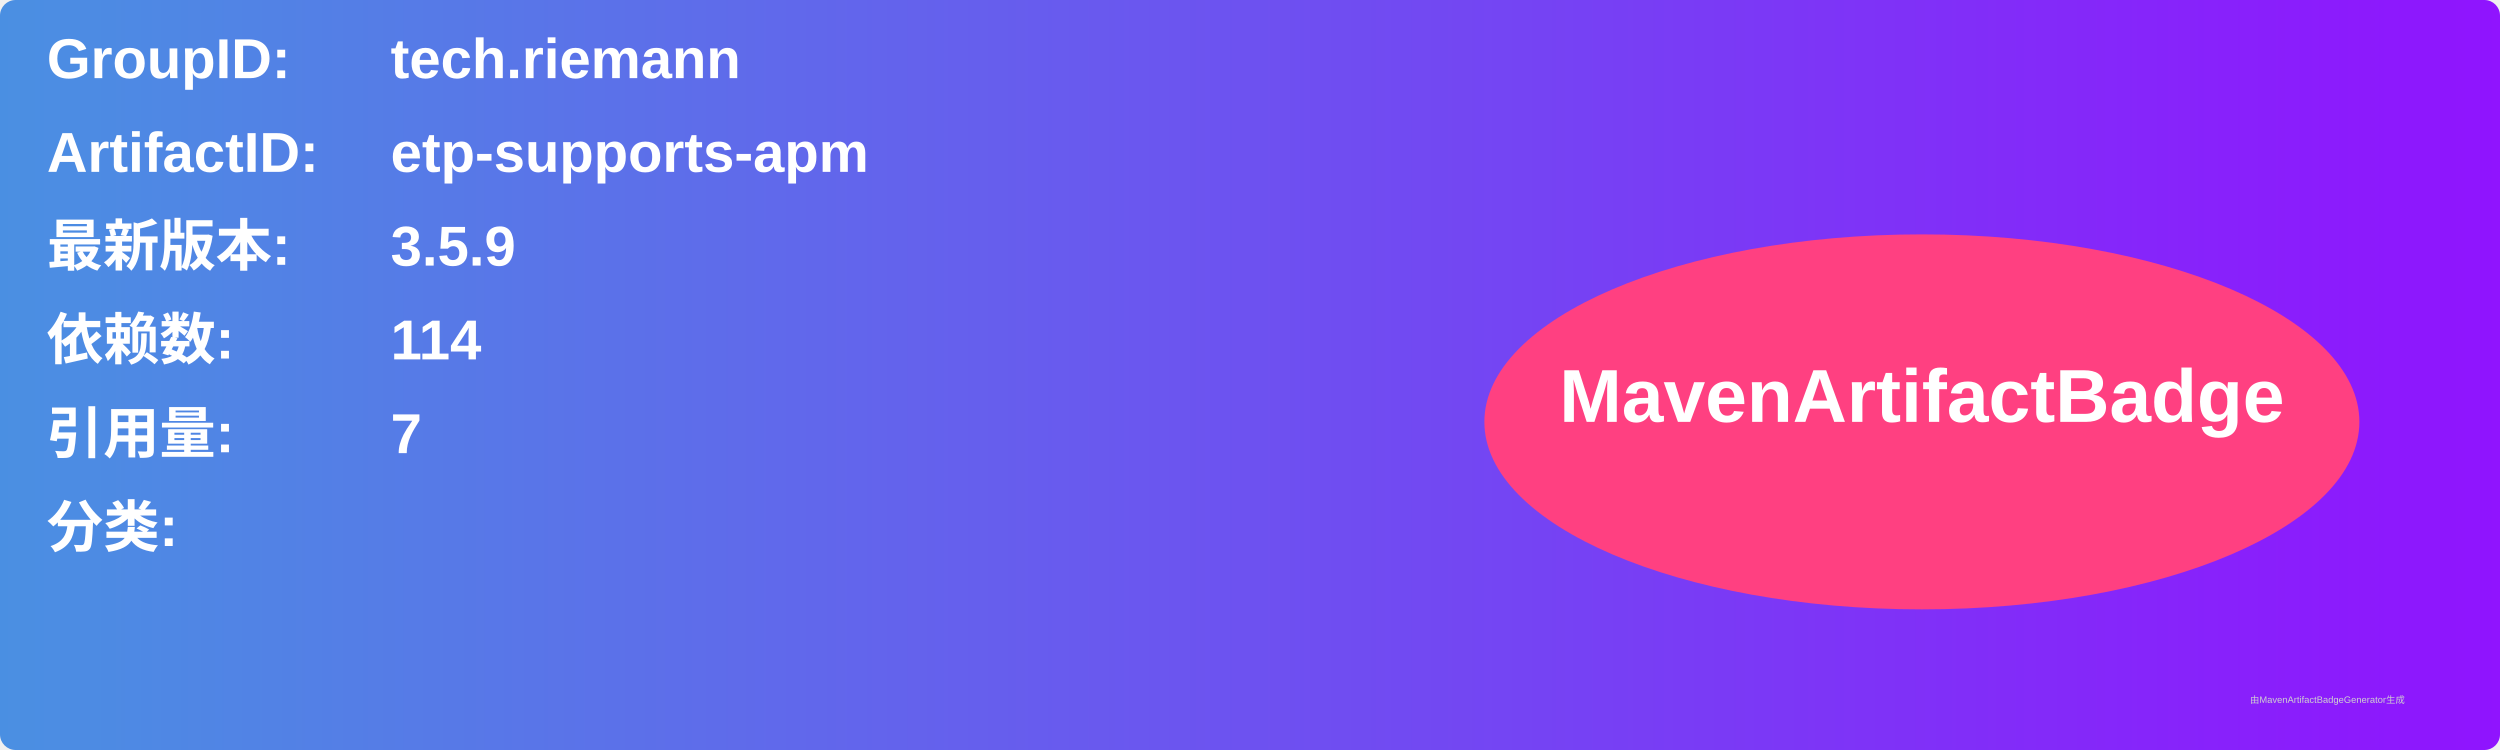
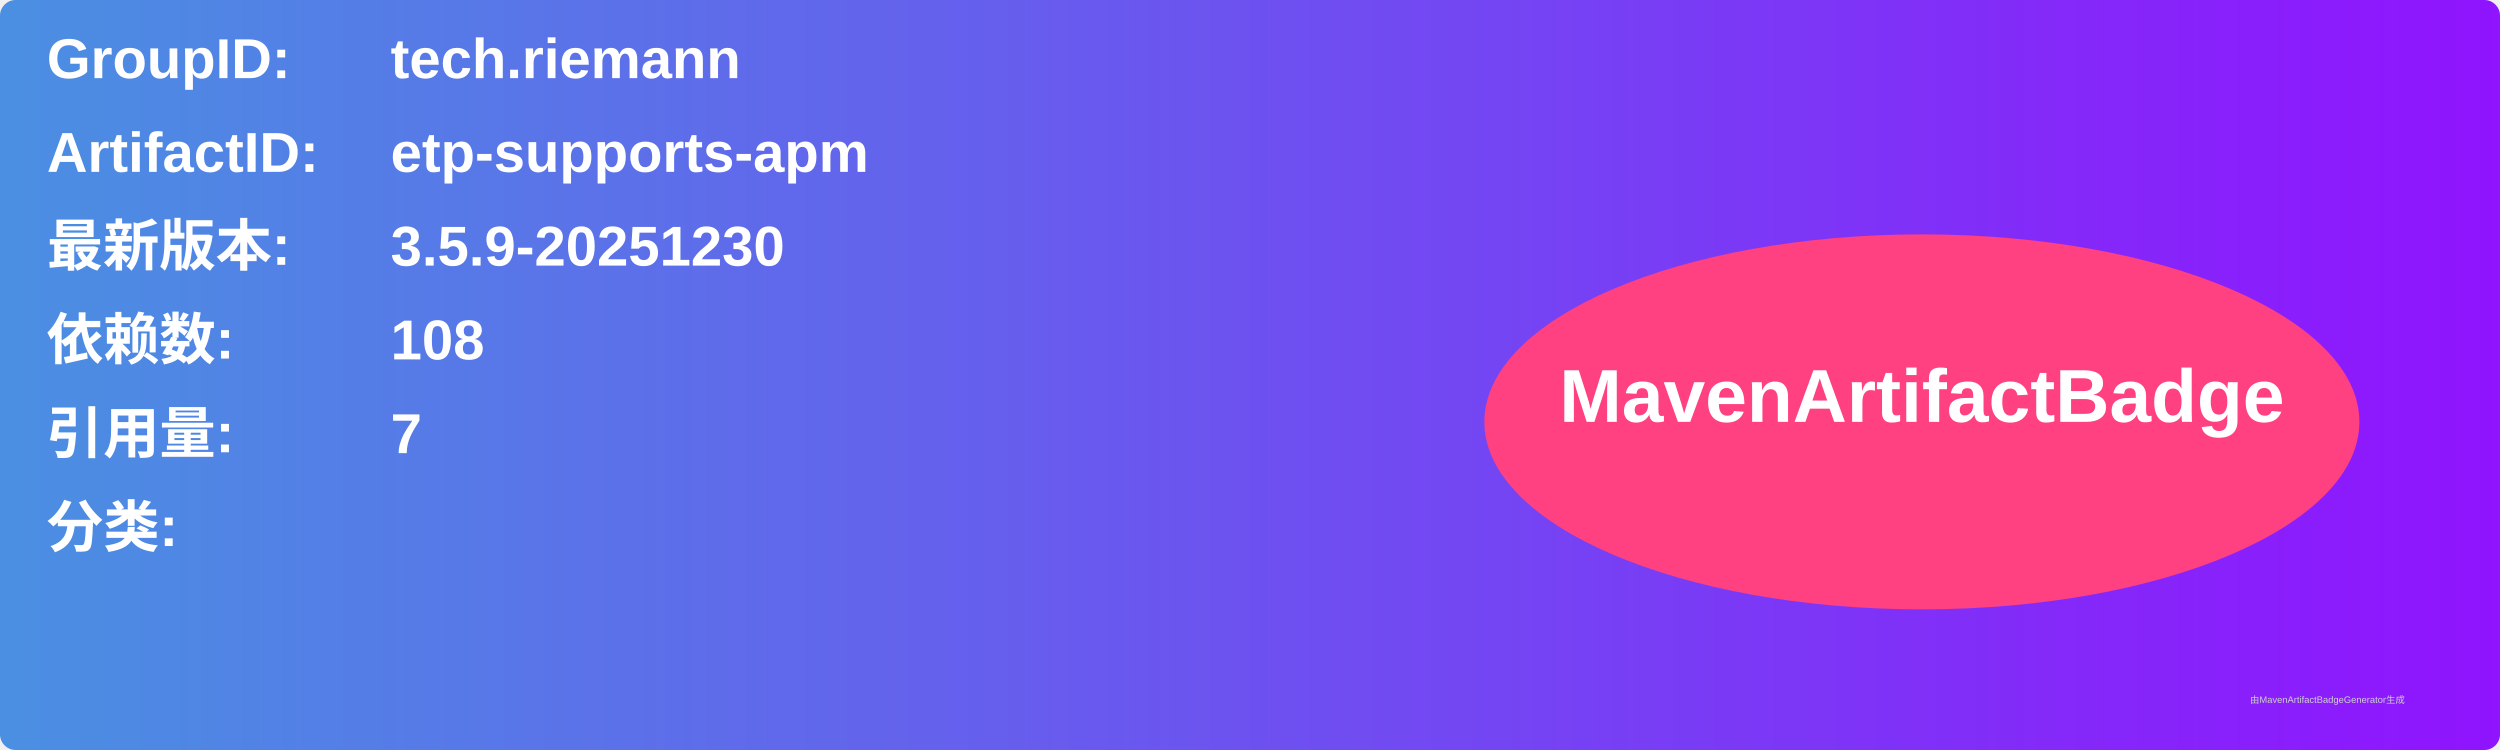
<svg xmlns="http://www.w3.org/2000/svg" width="800" height="240" viewBox="0 0 800 240">
  <linearGradient id="grad" x1="0%" y1="0%" x2="100%" y2="0%">
    <stop offset="0%" stop-color="#4a90e2" />
    <stop offset="100%" stop-color="#9013fe" />
  </linearGradient>
  <rect width="100%" height="100%" rx="5" ry="5" fill="url(#grad)" />
  <g transform="translate(15, 15)">
    <text x="0" y="10" font-family="Arial" font-size="18" fill="white" font-weight="bold" width="260">GroupID:</text>
    <text x="110" y="10" font-family="Arial" font-size="18" fill="white" font-weight="bold" width="460">tech.riemann</text>
    <text x="0" y="40" font-family="Arial" font-size="18" fill="white" font-weight="bold" width="260">ArtifactID:</text>
    <text x="110" y="40" font-family="Arial" font-size="18" fill="white" font-weight="bold" width="460">etp-supports-apm</text>
    <text x="0" y="70" font-family="Arial" font-size="18" fill="white" font-weight="bold">最新版本:</text>
    <text x="110" y="70" font-family="Arial" font-size="18" fill="white" font-weight="bold">
-       <tspan font-weight="bold">3.5.9</tspan>
+       <tspan font-weight="bold">3.5.9-20251230</tspan>
    </text>
    <text x="0" y="100" font-family="Arial" font-size="18" fill="white" font-weight="bold">依赖数: </text>
    <text x="110" y="100" font-family="Arial" font-size="18" fill="white">
-       <tspan font-weight="bold">114</tspan>
+       <tspan font-weight="bold">108</tspan>
    </text>
    <text x="0" y="130" font-family="Arial" font-size="18" fill="white" font-weight="bold">引用量: </text>
    <text x="110" y="130" font-family="Arial" font-size="18" fill="white">
      <tspan font-weight="bold">7</tspan>
    </text>
    <text x="0" y="160" font-family="Arial" font-size="18" fill="white" font-weight="bold">分类:</text>
    <text x="10" y="190" font-family="Arial" font-size="10" fill="white">
      <tspan font-weight="bold" />
    </text>
    <ellipse cx="600" cy="120" rx="140" ry="60" fill="#ff4081" />
    <text x="600" y="120" text-anchor="middle" font-family="Arial" font-size="24" fill="white" font-weight="bold">MavenArtifactBadge</text>
  </g>
  <text x="720" y="225" font-family="Arial" font-size="3" fill="#d0d0d0">由MavenArtifactBadgeGenerator生成</text>
</svg>
